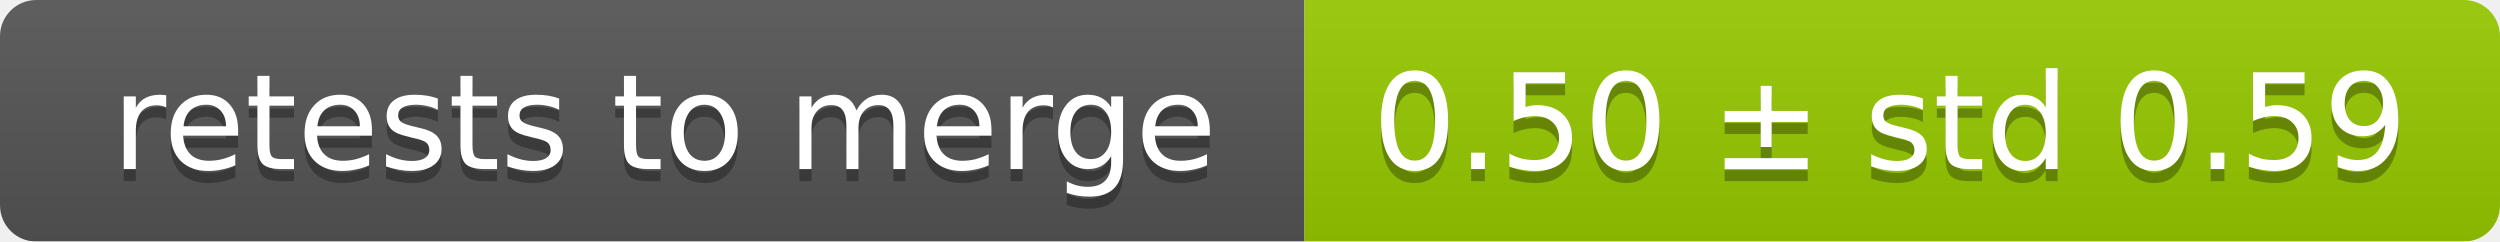
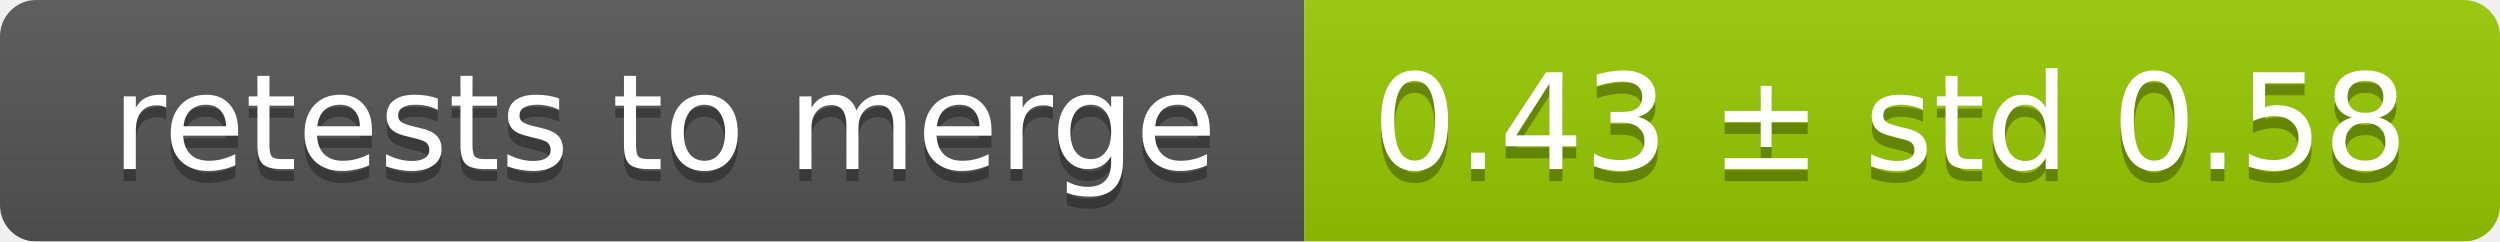
<svg xmlns="http://www.w3.org/2000/svg" width="207" height="20">
  <linearGradient id="smooth" x2="0" y2="100%">
    <stop offset="0" stop-color="#bbb" stop-opacity=".1" />
    <stop offset="1" stop-opacity=".1" />
  </linearGradient>
  <mask id="round">
    <rect width="207" height="20" rx="3" fill="#fff" />
  </mask>
  <g mask="url(#round)">
    <rect width="108" height="20" fill="#555" />
    <rect x="108" width="99" height="20" fill="#97ca00" />
    <rect width="207" height="20" fill="url(#smooth)" />
  </g>
  <g fill="#fff" text-anchor="middle" font-family="DejaVu Sans,Verdana,Geneva,sans-serif" font-size="11">
    <text x="55" y="15" fill="#010101" fill-opacity=".3">retests to merge</text>
    <text x="55" y="14">retests to merge</text>
-     <text x="156.5" y="15" fill="#010101" fill-opacity=".3">0.50 ± std 0.59</text>
-     <text x="156.5" y="14">0.50 ± std 0.59</text>
+     <text x="156.5" y="15" fill="#010101" fill-opacity=".3">0.43 ± std 0.58</text>
+     <text x="156.5" y="14">0.43 ± std 0.58</text>
  </g>
</svg>
